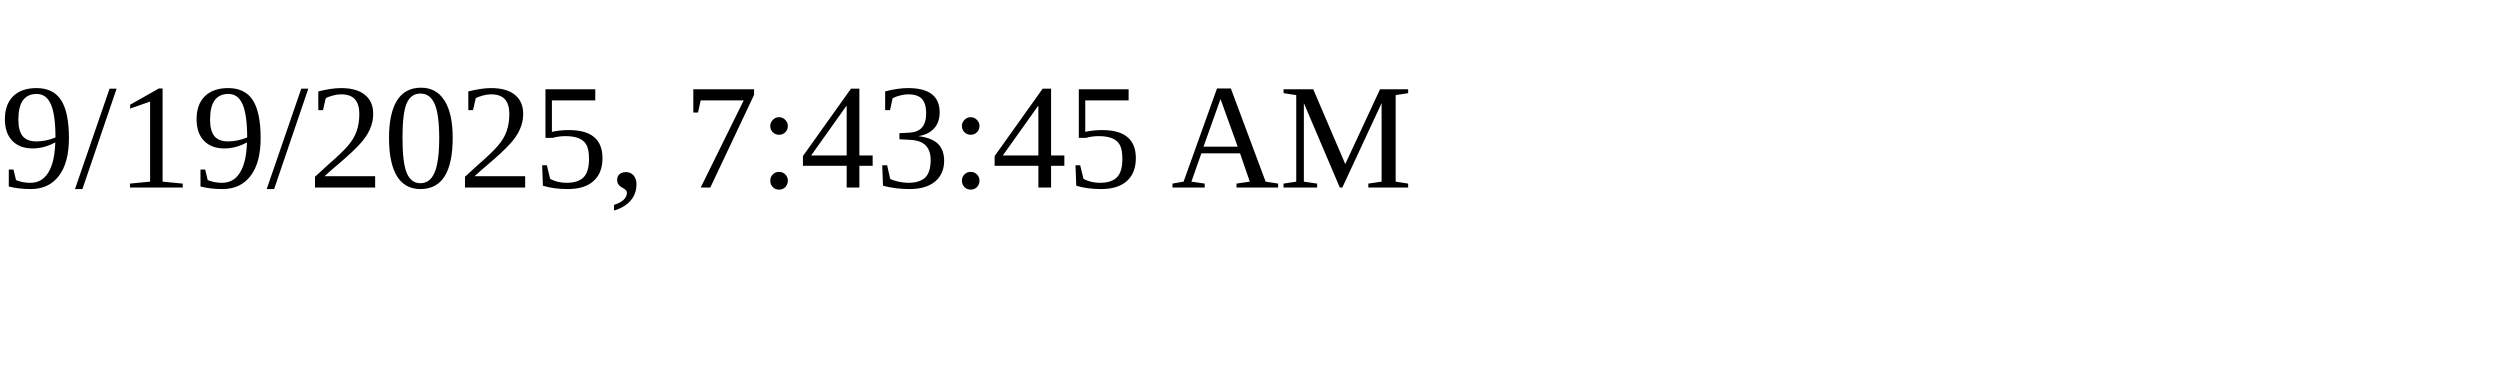
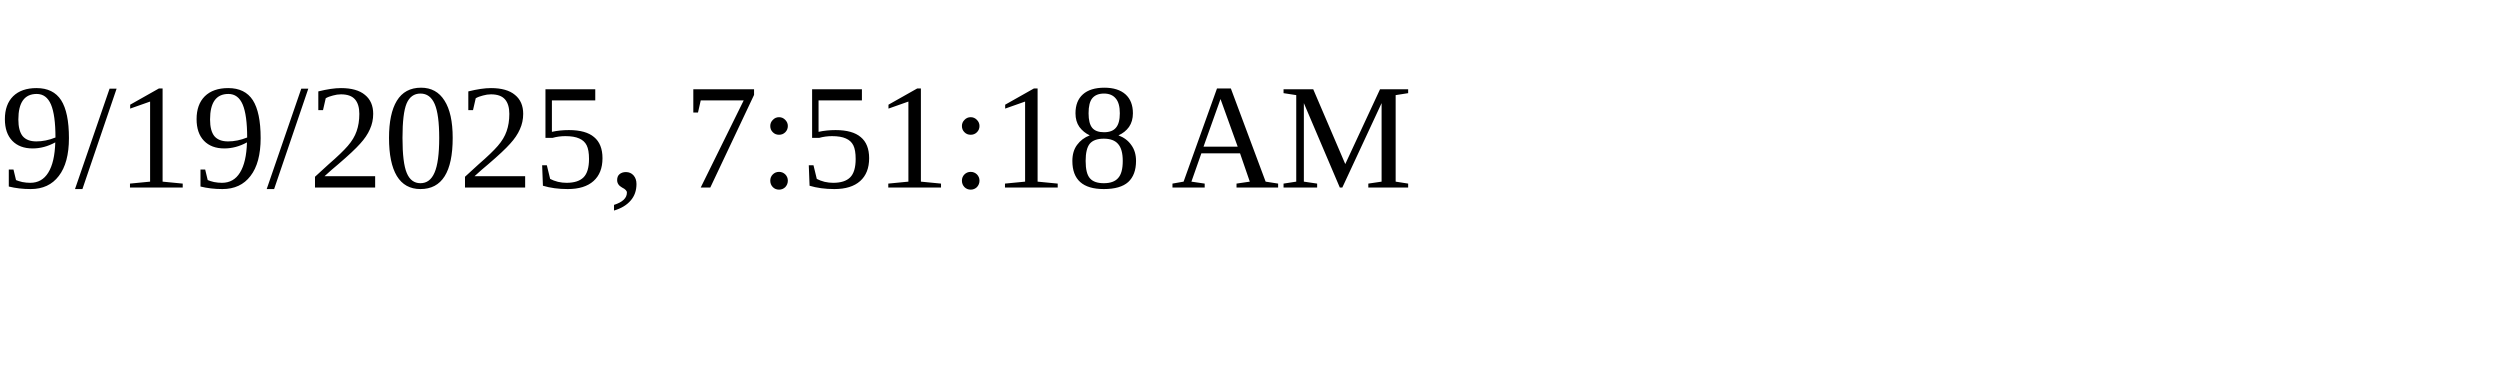
<svg xmlns="http://www.w3.org/2000/svg" height="30" width="200">
-   <text x="0" y="15">9/19/2025, 7:43:45 AM</text>
+   <text x="0" y="15">9/19/2025, 7:51:18 AM</text>
</svg>
